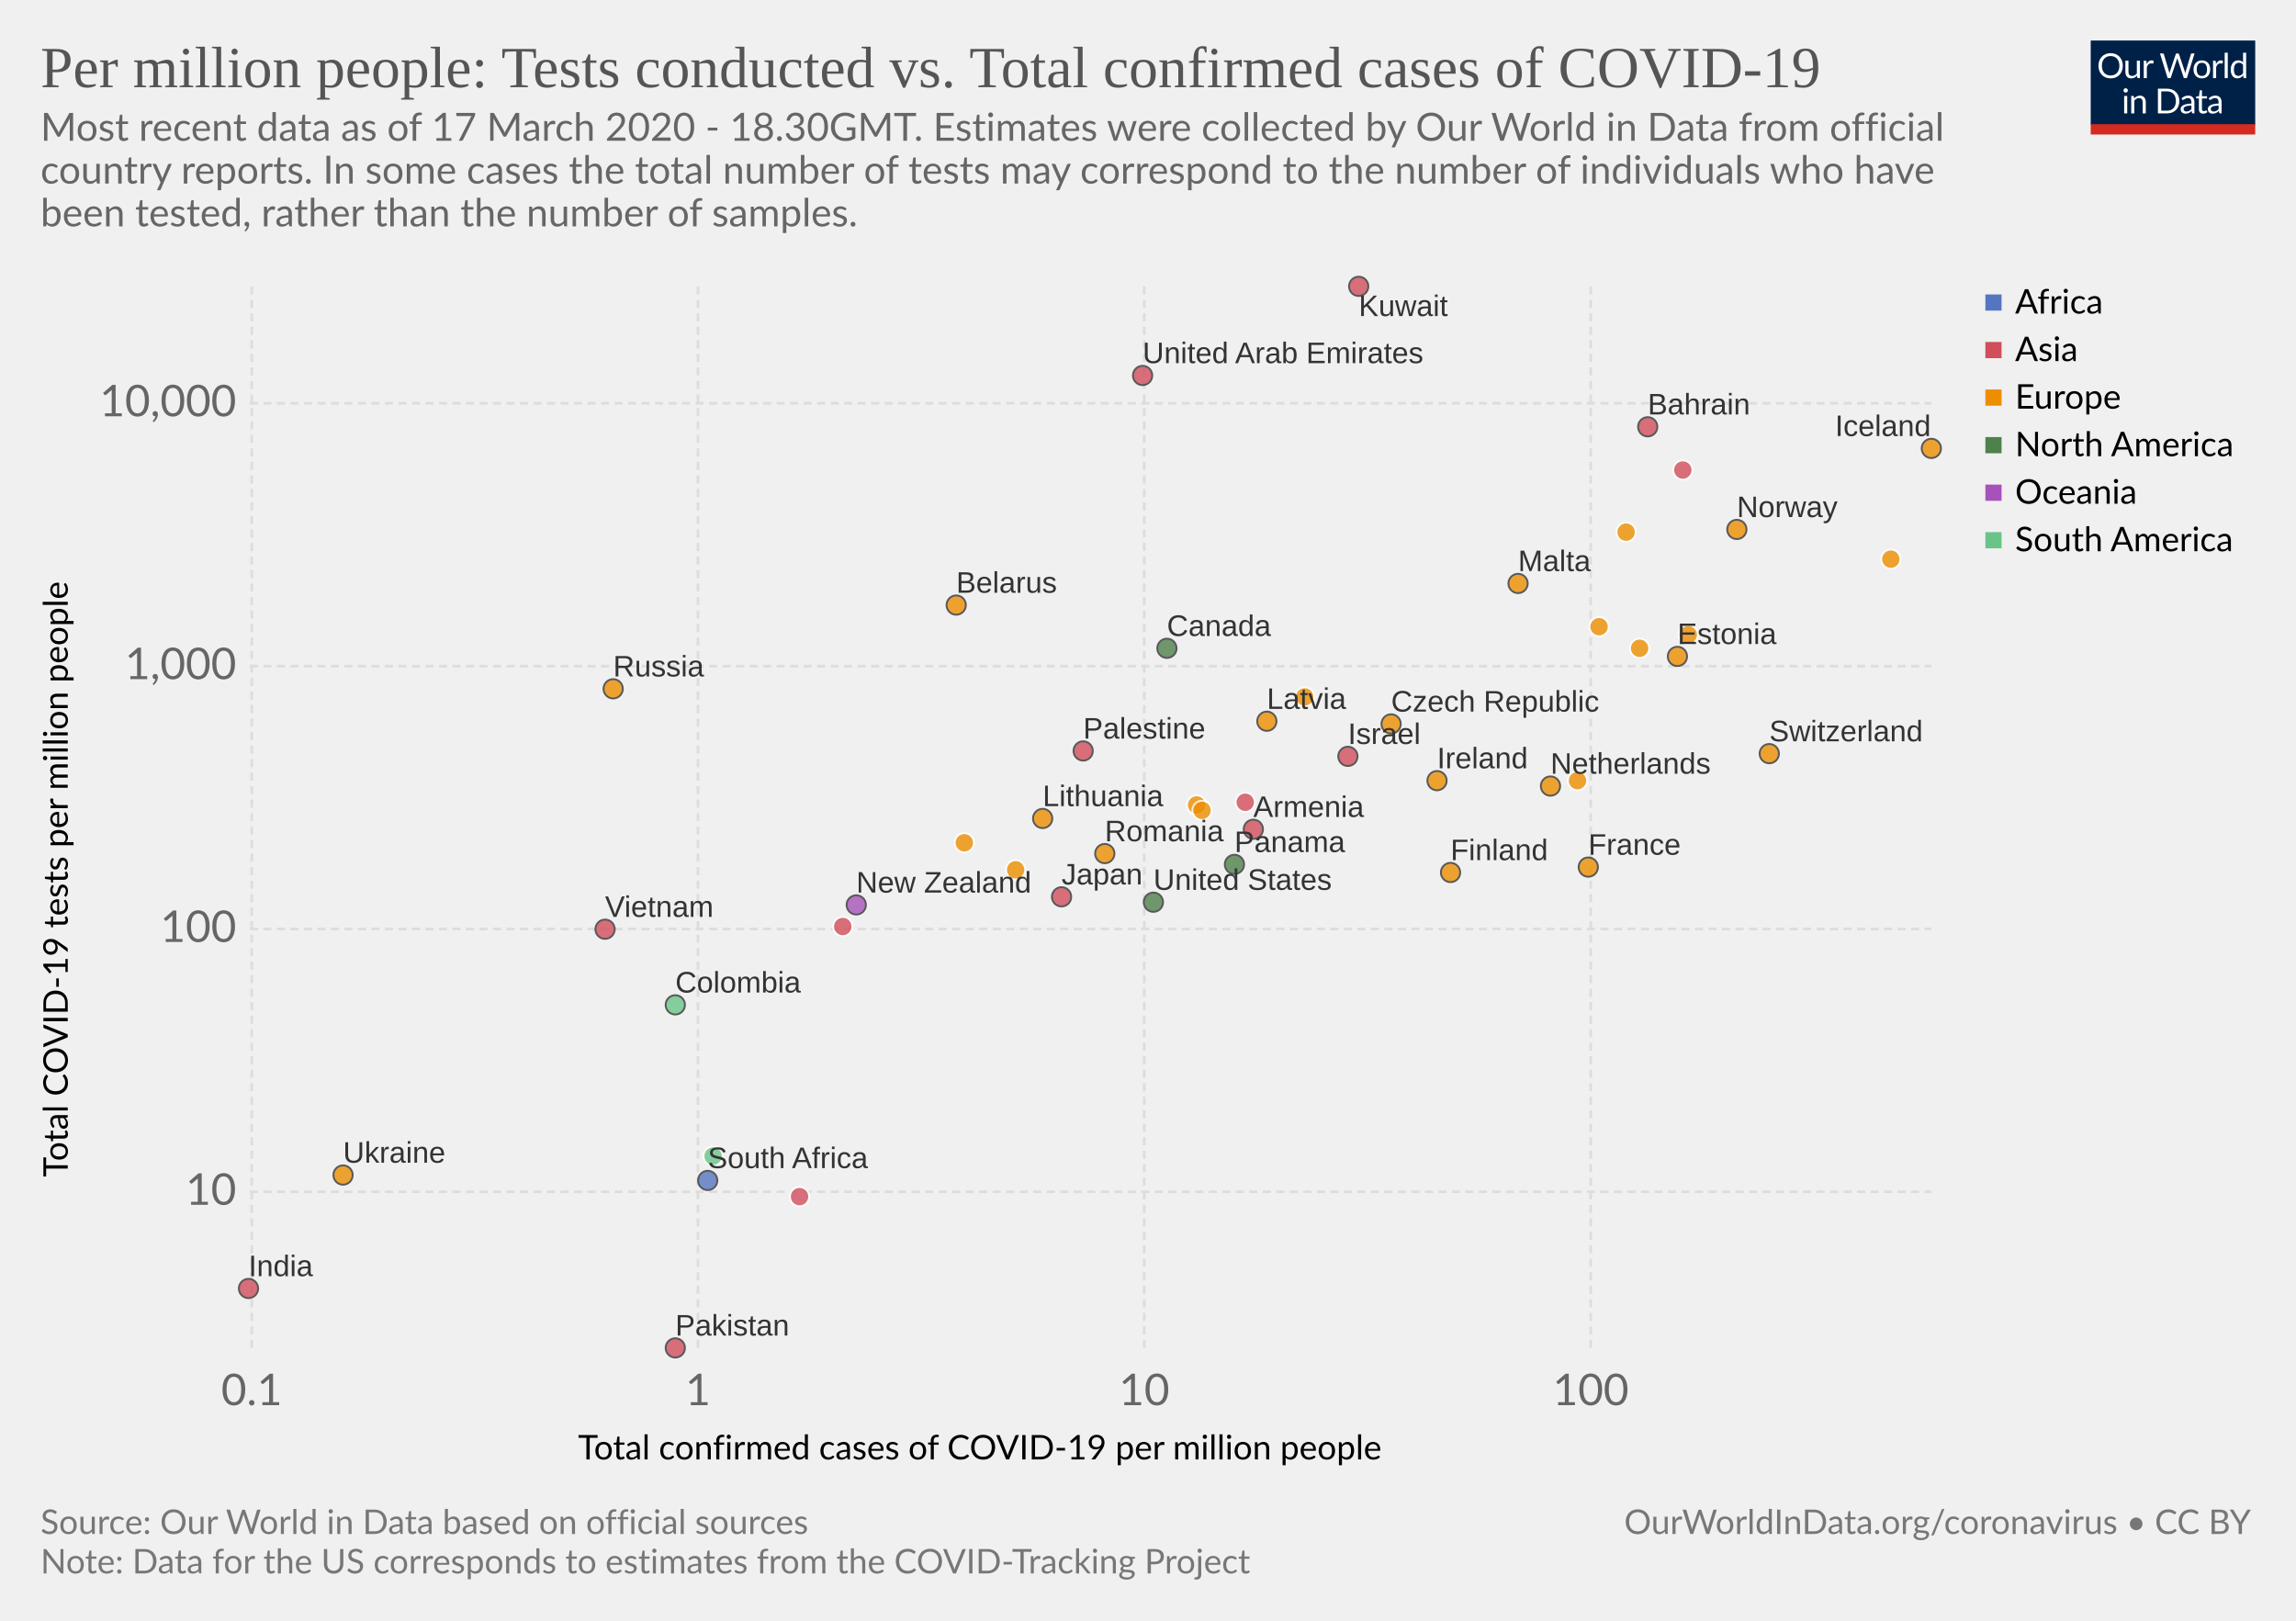
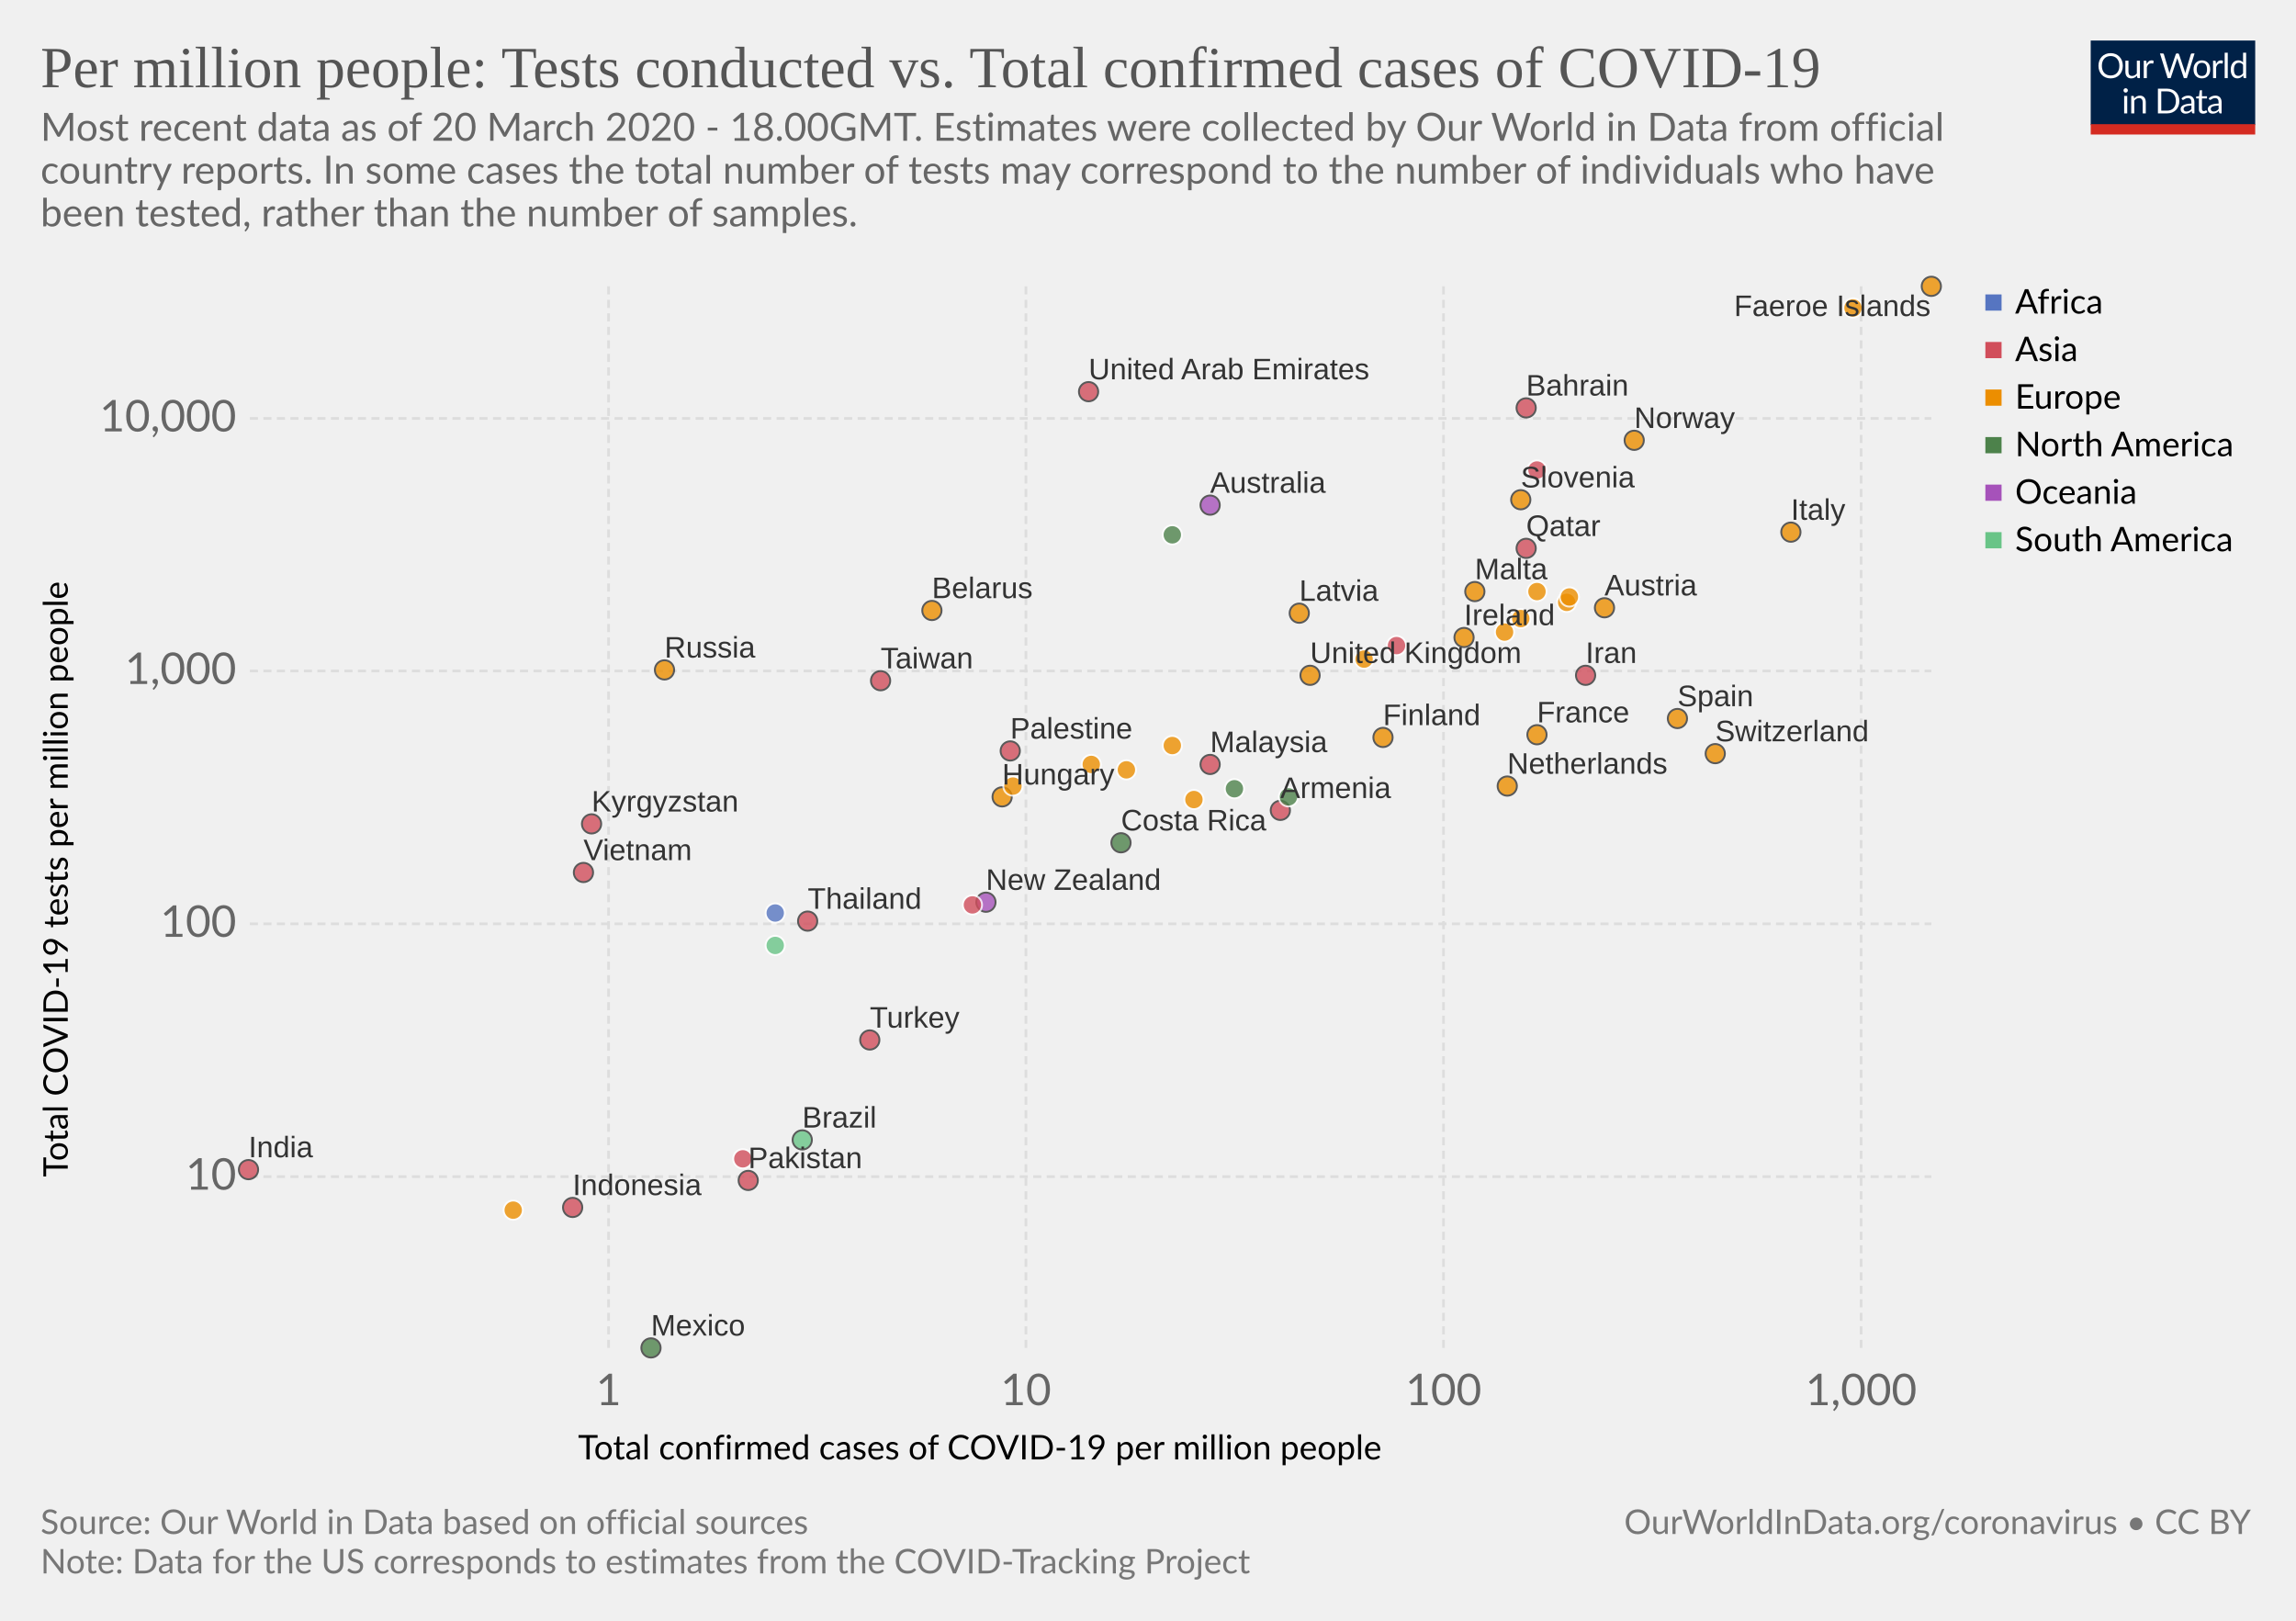
<svg xmlns="http://www.w3.org/2000/svg" version="1.1" style="font-family:Lato, 'Helvetica Neue', Helvetica, Arial, sans-serif;font-size:18px;background-color:white;text-rendering:optimizeLegibility;-webkit-font-smoothing:antialiased" width="850" height="600">
  <g class="HeaderView">
    <g transform="translate(774, 15) scale(0.29)">
      <svg width="210" height="120" viewBox="0 0 210 120" fill="none">
        <g clip-path="url(#clip0)">
          <path d="M0 0H210V107.89H0V0Z" fill="#002147" />
          <path d="M40.979 32.248C40.979 34.609 40.605 36.78 39.857 38.76C39.109 40.725 38.053 42.419 36.689 43.842C35.325 45.265 33.682 46.372 31.761 47.164C29.854 47.941 27.742 48.33 25.425 48.33C23.107 48.33 20.995 47.941 19.089 47.164C17.182 46.372 15.547 45.265 14.183 43.842C12.819 42.419 11.763 40.725 11.015 38.76C10.267 36.78 9.893 34.609 9.893 32.248C9.893 29.887 10.267 27.723 11.015 25.758C11.763 23.778 12.819 22.077 14.183 20.654C15.547 19.217 17.182 18.102 19.089 17.31C20.995 16.518 23.107 16.122 25.425 16.122C27.742 16.122 29.854 16.518 31.761 17.31C33.682 18.102 35.325 19.217 36.689 20.654C38.053 22.077 39.109 23.778 39.857 25.758C40.605 27.723 40.979 29.887 40.979 32.248ZM36.601 32.248C36.601 30.312 36.337 28.574 35.809 27.034C35.281 25.494 34.533 24.196 33.565 23.14C32.597 22.069 31.423 21.248 30.045 20.676C28.666 20.104 27.126 19.818 25.425 19.818C23.738 19.818 22.205 20.104 20.827 20.676C19.448 21.248 18.267 22.069 17.285 23.14C16.317 24.196 15.569 25.494 15.041 27.034C14.513 28.574 14.249 30.312 14.249 32.248C14.249 34.184 14.513 35.922 15.041 37.462C15.569 38.987 16.317 40.285 17.285 41.356C18.267 42.412 19.448 43.226 20.827 43.798C22.205 44.355 23.738 44.634 25.425 44.634C27.126 44.634 28.666 44.355 30.045 43.798C31.423 43.226 32.597 42.412 33.565 41.356C34.533 40.285 35.281 38.987 35.809 37.462C36.337 35.922 36.601 34.184 36.601 32.248ZM62.823 25.714V48H60.491C59.934 48 59.582 47.729 59.435 47.186L59.127 44.788C58.159 45.859 57.074 46.724 55.871 47.384C54.669 48.029 53.29 48.352 51.735 48.352C50.518 48.352 49.44 48.154 48.501 47.758C47.577 47.347 46.8 46.775 46.169 46.042C45.539 45.309 45.062 44.421 44.739 43.38C44.431 42.339 44.277 41.187 44.277 39.926V25.714H48.193V39.926C48.193 41.613 48.575 42.918 49.337 43.842C50.115 44.766 51.295 45.228 52.879 45.228C54.038 45.228 55.116 44.957 56.113 44.414C57.125 43.857 58.057 43.094 58.907 42.126V25.714H62.823ZM71.43 30.18C72.135 28.655 73 27.467 74.027 26.616C75.053 25.751 76.307 25.318 77.789 25.318C78.258 25.318 78.705 25.369 79.131 25.472C79.571 25.575 79.959 25.736 80.297 25.956L80.011 28.882C79.923 29.249 79.703 29.432 79.351 29.432C79.145 29.432 78.845 29.388 78.449 29.3C78.053 29.212 77.605 29.168 77.107 29.168C76.403 29.168 75.772 29.271 75.215 29.476C74.672 29.681 74.181 29.989 73.741 30.4C73.315 30.796 72.927 31.295 72.575 31.896C72.237 32.483 71.929 33.157 71.651 33.92V48H67.713V25.714H69.957C70.382 25.714 70.675 25.795 70.837 25.956C70.998 26.117 71.108 26.396 71.167 26.792L71.43 30.18ZM132.589 16.474L122.755 48H118.927L110.941 23.954C110.867 23.719 110.794 23.47 110.721 23.206C110.662 22.942 110.596 22.663 110.523 22.37C110.449 22.663 110.376 22.942 110.303 23.206C110.23 23.47 110.156 23.719 110.083 23.954L102.053 48H98.225L88.391 16.474H91.933C92.314 16.474 92.629 16.569 92.879 16.76C93.143 16.951 93.311 17.193 93.385 17.486L99.897 39.398C99.999 39.794 100.095 40.219 100.183 40.674C100.285 41.129 100.381 41.613 100.469 42.126C100.571 41.613 100.674 41.129 100.777 40.674C100.894 40.205 101.019 39.779 101.151 39.398L108.565 17.486C108.653 17.237 108.821 17.009 109.071 16.804C109.335 16.584 109.65 16.474 110.017 16.474H111.249C111.63 16.474 111.938 16.569 112.173 16.76C112.407 16.951 112.583 17.193 112.701 17.486L120.093 39.398C120.225 39.779 120.342 40.19 120.445 40.63C120.562 41.07 120.672 41.532 120.775 42.016C120.848 41.532 120.929 41.07 121.017 40.63C121.105 40.19 121.2 39.779 121.303 39.398L127.837 17.486C127.91 17.222 128.072 16.987 128.321 16.782C128.585 16.577 128.9 16.474 129.267 16.474H132.589ZM141.94 25.362C143.568 25.362 145.034 25.633 146.34 26.176C147.645 26.719 148.76 27.489 149.684 28.486C150.608 29.483 151.312 30.693 151.796 32.116C152.294 33.524 152.544 35.101 152.544 36.846C152.544 38.606 152.294 40.19 151.796 41.598C151.312 43.006 150.608 44.209 149.684 45.206C148.76 46.203 147.645 46.973 146.34 47.516C145.034 48.044 143.568 48.308 141.94 48.308C140.297 48.308 138.816 48.044 137.496 47.516C136.19 46.973 135.076 46.203 134.152 45.206C133.228 44.209 132.516 43.006 132.018 41.598C131.534 40.19 131.292 38.606 131.292 36.846C131.292 35.101 131.534 33.524 132.018 32.116C132.516 30.693 133.228 29.483 134.152 28.486C135.076 27.489 136.19 26.719 137.496 26.176C138.816 25.633 140.297 25.362 141.94 25.362ZM141.94 45.25C144.14 45.25 145.782 44.517 146.868 43.05C147.953 41.569 148.496 39.508 148.496 36.868C148.496 34.213 147.953 32.145 146.868 30.664C145.782 29.183 144.14 28.442 141.94 28.442C140.825 28.442 139.85 28.633 139.014 29.014C138.192 29.395 137.503 29.945 136.946 30.664C136.403 31.383 135.992 32.27 135.714 33.326C135.45 34.367 135.318 35.548 135.318 36.868C135.318 39.508 135.86 41.569 136.946 43.05C138.046 44.517 139.71 45.25 141.94 45.25ZM159.908 30.18C160.612 28.655 161.478 27.467 162.504 26.616C163.531 25.751 164.785 25.318 166.266 25.318C166.736 25.318 167.183 25.369 167.608 25.472C168.048 25.575 168.437 25.736 168.774 25.956L168.488 28.882C168.4 29.249 168.18 29.432 167.828 29.432C167.623 29.432 167.322 29.388 166.926 29.3C166.53 29.212 166.083 29.168 165.584 29.168C164.88 29.168 164.25 29.271 163.692 29.476C163.15 29.681 162.658 29.989 162.218 30.4C161.793 30.796 161.404 31.295 161.052 31.896C160.715 32.483 160.407 33.157 160.128 33.92V48H156.19V25.714H158.434C158.86 25.714 159.153 25.795 159.314 25.956C159.476 26.117 159.586 26.396 159.644 26.792L159.908 30.18ZM174.946 15.594V48H171.03V15.594H174.946ZM194.496 31.016C193.763 30.033 192.971 29.351 192.12 28.97C191.269 28.574 190.316 28.376 189.26 28.376C187.192 28.376 185.601 29.117 184.486 30.598C183.371 32.079 182.814 34.191 182.814 36.934C182.814 38.386 182.939 39.633 183.188 40.674C183.437 41.701 183.804 42.551 184.288 43.226C184.772 43.886 185.366 44.37 186.07 44.678C186.774 44.986 187.573 45.14 188.468 45.14C189.759 45.14 190.881 44.847 191.834 44.26C192.802 43.673 193.689 42.845 194.496 41.774V31.016ZM198.412 15.594V48H196.08C195.523 48 195.171 47.729 195.024 47.186L194.672 44.48C193.719 45.624 192.633 46.548 191.416 47.252C190.199 47.956 188.791 48.308 187.192 48.308C185.916 48.308 184.757 48.066 183.716 47.582C182.675 47.083 181.787 46.357 181.054 45.404C180.321 44.451 179.756 43.263 179.36 41.84C178.964 40.417 178.766 38.782 178.766 36.934C178.766 35.291 178.986 33.766 179.426 32.358C179.866 30.935 180.497 29.703 181.318 28.662C182.139 27.621 183.144 26.807 184.332 26.22C185.535 25.619 186.884 25.318 188.38 25.318C189.744 25.318 190.91 25.553 191.878 26.022C192.861 26.477 193.733 27.115 194.496 27.936V15.594H198.412ZM46.614 70.714V93H42.698V70.714H46.614ZM47.45 63.718C47.45 64.099 47.369 64.459 47.208 64.796C47.061 65.119 46.856 65.412 46.592 65.676C46.343 65.925 46.042 66.123 45.69 66.27C45.352 66.417 44.993 66.49 44.612 66.49C44.23 66.49 43.871 66.417 43.534 66.27C43.211 66.123 42.925 65.925 42.676 65.676C42.426 65.412 42.228 65.119 42.082 64.796C41.935 64.459 41.862 64.099 41.862 63.718C41.862 63.337 41.935 62.977 42.082 62.64C42.228 62.288 42.426 61.987 42.676 61.738C42.925 61.474 43.211 61.269 43.534 61.122C43.871 60.975 44.23 60.902 44.612 60.902C44.993 60.902 45.352 60.975 45.69 61.122C46.042 61.269 46.343 61.474 46.592 61.738C46.856 61.987 47.061 62.288 47.208 62.64C47.369 62.977 47.45 63.337 47.45 63.718ZM55.424 73.948C55.908 73.405 56.422 72.914 56.964 72.474C57.507 72.034 58.079 71.66 58.68 71.352C59.296 71.029 59.941 70.787 60.616 70.626C61.306 70.45 62.046 70.362 62.838 70.362C64.055 70.362 65.126 70.567 66.05 70.978C66.989 71.374 67.766 71.946 68.382 72.694C69.013 73.427 69.49 74.315 69.812 75.356C70.135 76.397 70.296 77.549 70.296 78.81V93H66.358V78.81C66.358 77.123 65.969 75.818 65.192 74.894C64.43 73.955 63.264 73.486 61.694 73.486C60.535 73.486 59.45 73.765 58.438 74.322C57.441 74.879 56.517 75.635 55.666 76.588V93H51.728V70.714H54.082C54.639 70.714 54.984 70.985 55.116 71.528L55.424 73.948ZM113.129 77.248C113.129 79.609 112.755 81.758 112.007 83.694C111.259 85.63 110.203 87.287 108.839 88.666C107.475 90.045 105.832 91.115 103.911 91.878C102.004 92.626 99.892 93 97.575 93H85.805V61.474H97.575C99.892 61.474 102.004 61.855 103.911 62.618C105.832 63.366 107.475 64.437 108.839 65.83C110.203 67.209 111.259 68.866 112.007 70.802C112.755 72.738 113.129 74.887 113.129 77.248ZM108.751 77.248C108.751 75.312 108.487 73.581 107.959 72.056C107.431 70.531 106.683 69.24 105.715 68.184C104.747 67.128 103.574 66.321 102.195 65.764C100.816 65.207 99.276 64.928 97.575 64.928H90.073V89.546H97.575C99.276 89.546 100.816 89.267 102.195 88.71C103.574 88.153 104.747 87.353 105.715 86.312C106.683 85.256 107.431 83.965 107.959 82.44C108.487 80.915 108.751 79.184 108.751 77.248ZM128.553 82.968C126.749 83.027 125.209 83.173 123.933 83.408C122.672 83.628 121.638 83.921 120.831 84.288C120.039 84.655 119.46 85.087 119.093 85.586C118.741 86.085 118.565 86.642 118.565 87.258C118.565 87.845 118.661 88.351 118.851 88.776C119.042 89.201 119.299 89.553 119.621 89.832C119.959 90.096 120.347 90.294 120.787 90.426C121.242 90.543 121.726 90.602 122.239 90.602C122.929 90.602 123.559 90.536 124.131 90.404C124.703 90.257 125.239 90.052 125.737 89.788C126.251 89.524 126.735 89.209 127.189 88.842C127.659 88.475 128.113 88.057 128.553 87.588V82.968ZM115.903 73.86C117.135 72.672 118.463 71.785 119.885 71.198C121.308 70.611 122.885 70.318 124.615 70.318C125.862 70.318 126.969 70.523 127.937 70.934C128.905 71.345 129.719 71.917 130.379 72.65C131.039 73.383 131.538 74.271 131.875 75.312C132.213 76.353 132.381 77.497 132.381 78.744V93H130.643C130.262 93 129.969 92.941 129.763 92.824C129.558 92.692 129.397 92.443 129.279 92.076L128.839 89.964C128.253 90.507 127.681 90.991 127.123 91.416C126.566 91.827 125.979 92.179 125.363 92.472C124.747 92.751 124.087 92.963 123.383 93.11C122.694 93.271 121.924 93.352 121.073 93.352C120.208 93.352 119.394 93.235 118.631 93C117.869 92.751 117.201 92.384 116.629 91.9C116.072 91.416 115.625 90.807 115.287 90.074C114.965 89.326 114.803 88.446 114.803 87.434C114.803 86.554 115.045 85.711 115.529 84.904C116.013 84.083 116.798 83.357 117.883 82.726C118.969 82.095 120.384 81.582 122.129 81.186C123.875 80.775 126.016 80.541 128.553 80.482V78.744C128.553 77.013 128.179 75.708 127.431 74.828C126.683 73.933 125.591 73.486 124.153 73.486C123.185 73.486 122.371 73.611 121.711 73.86C121.066 74.095 120.501 74.366 120.017 74.674C119.548 74.967 119.137 75.239 118.785 75.488C118.448 75.723 118.111 75.84 117.773 75.84C117.509 75.84 117.282 75.774 117.091 75.642C116.901 75.495 116.739 75.319 116.607 75.114L115.903 73.86ZM143.568 93.352C141.808 93.352 140.451 92.861 139.498 91.878C138.559 90.895 138.09 89.48 138.09 87.632V73.992H135.406C135.171 73.992 134.973 73.926 134.812 73.794C134.65 73.647 134.57 73.427 134.57 73.134V71.572L138.222 71.11L139.124 64.224C139.168 64.004 139.263 63.828 139.41 63.696C139.571 63.549 139.776 63.476 140.026 63.476H142.006V71.154H148.452V73.992H142.006V87.368C142.006 88.307 142.233 89.003 142.688 89.458C143.142 89.913 143.729 90.14 144.448 90.14C144.858 90.14 145.21 90.089 145.504 89.986C145.812 89.869 146.076 89.744 146.296 89.612C146.516 89.48 146.699 89.363 146.846 89.26C147.007 89.143 147.146 89.084 147.264 89.084C147.469 89.084 147.652 89.209 147.814 89.458L148.958 91.328C148.283 91.959 147.469 92.457 146.516 92.824C145.562 93.176 144.58 93.352 143.568 93.352ZM163.253 82.968C161.449 83.027 159.909 83.173 158.633 83.408C157.372 83.628 156.338 83.921 155.531 84.288C154.739 84.655 154.16 85.087 153.793 85.586C153.441 86.085 153.265 86.642 153.265 87.258C153.265 87.845 153.36 88.351 153.551 88.776C153.742 89.201 153.998 89.553 154.321 89.832C154.658 90.096 155.047 90.294 155.487 90.426C155.942 90.543 156.426 90.602 156.939 90.602C157.628 90.602 158.259 90.536 158.831 90.404C159.403 90.257 159.938 90.052 160.437 89.788C160.95 89.524 161.434 89.209 161.889 88.842C162.358 88.475 162.813 88.057 163.253 87.588V82.968ZM150.603 73.86C151.835 72.672 153.162 71.785 154.585 71.198C156.008 70.611 157.584 70.318 159.315 70.318C160.562 70.318 161.669 70.523 162.637 70.934C163.605 71.345 164.419 71.917 165.079 72.65C165.739 73.383 166.238 74.271 166.575 75.312C166.912 76.353 167.081 77.497 167.081 78.744V93H165.343C164.962 93 164.668 92.941 164.463 92.824C164.258 92.692 164.096 92.443 163.979 92.076L163.539 89.964C162.952 90.507 162.38 90.991 161.823 91.416C161.266 91.827 160.679 92.179 160.063 92.472C159.447 92.751 158.787 92.963 158.083 93.11C157.394 93.271 156.624 93.352 155.773 93.352C154.908 93.352 154.094 93.235 153.331 93C152.568 92.751 151.901 92.384 151.329 91.9C150.772 91.416 150.324 90.807 149.987 90.074C149.664 89.326 149.503 88.446 149.503 87.434C149.503 86.554 149.745 85.711 150.229 84.904C150.713 84.083 151.498 83.357 152.583 82.726C153.668 82.095 155.084 81.582 156.829 81.186C158.574 80.775 160.716 80.541 163.253 80.482V78.744C163.253 77.013 162.879 75.708 162.131 74.828C161.383 73.933 160.29 73.486 158.853 73.486C157.885 73.486 157.071 73.611 156.411 73.86C155.766 74.095 155.201 74.366 154.717 74.674C154.248 74.967 153.837 75.239 153.485 75.488C153.148 75.723 152.81 75.84 152.473 75.84C152.209 75.84 151.982 75.774 151.791 75.642C151.6 75.495 151.439 75.319 151.307 75.114L150.603 73.86Z" fill="white" />
          <rect y="106.789" width="210" height="13.211" fill="#D42B21" />
        </g>
        <defs>
          <clipPath id="clip0">
            <rect width="210" height="120" fill="white" />
          </clipPath>
        </defs>
      </svg>
    </g>
    <a href="https://ourworldindata.org/grapher/tests-vs-confirmed-cases-covid-19-per-million" style="font-family:&quot;Playfair Display&quot;, Georgia, &quot;Times New Roman&quot;, serif" target="_blank">
      <text font-size="21.60" x="15.0" y="32.3" fill="#555">
        <tspan x="15" y="32.28">Per million people: Tests conducted  vs. Total confirmed cases of COVID-19</tspan>
      </text>
    </a>
    <text font-size="14.40" x="15.0" y="52.1" fill="#666">
-       <tspan x="15" y="52.12">Most recent data as of 17 March 2020 - 18.30GMT. Estimates were collected by Our World in Data from official</tspan>
+       <tspan x="15" y="52.12">Most recent data as of 20 March 2020 - 18.00GMT. Estimates were collected by Our World in Data from official</tspan>
      <tspan x="15" y="67.96">country reports. In some cases the total number of tests may correspond to the number of individuals who have</tspan>
      <tspan x="15" y="83.8">been tested, rather than the number of samples.</tspan>
    </text>
  </g>
  <g>
    <g class="AxisBoxView">
      <g class="HorizontalAxis">
        <text font-size="12.60" x="214.0" y="540.3">
          <tspan x="213.989" y="540.28">Total confirmed cases of COVID-19 per million people</tspan>
        </text>
-         <text x="93.2" y="520.2" fill="#666" text-anchor="middle" font-size="16.2">0.1</text>
-         <text x="258.4" y="520.2" fill="#666" text-anchor="middle" font-size="16.2">1</text>
-         <text x="423.6" y="520.2" fill="#666" text-anchor="middle" font-size="16.2">10</text>
-         <text x="588.9" y="520.2" fill="#666" text-anchor="middle" font-size="16.2">100</text>
+         <text x="225.3" y="520.2" fill="#666" text-anchor="middle" font-size="16.2">1</text>
+         <text x="379.8" y="520.2" fill="#666" text-anchor="middle" font-size="16.2">10</text>
+         <text x="534.4" y="520.2" fill="#666" text-anchor="middle" font-size="16.2">100</text>
+         <text x="689" y="520.2" fill="#666" text-anchor="middle" font-size="16.2">1,000</text>
      </g>
      <g class="VerticalAxis">
        <text font-size="12.60" x="-435.7" y="25.1" transform="rotate(-90)">
          <tspan x="-435.721" y="25.08">Total COVID-19 tests per million people</tspan>
        </text>
-         <text x="87.50" y="441.2" fill="#666" dominant-baseline="middle" text-anchor="end" font-size="16.2">10</text>
-         <text x="87.50" y="343.9" fill="#666" dominant-baseline="middle" text-anchor="end" font-size="16.2">100</text>
-         <text x="87.50" y="246.6" fill="#666" dominant-baseline="middle" text-anchor="end" font-size="16.2">1,000</text>
-         <text x="87.50" y="149.3" fill="#666" dominant-baseline="middle" text-anchor="end" font-size="16.2">10,000</text>
+         <text x="87.50" y="435.6" fill="#666" dominant-baseline="middle" text-anchor="end" font-size="16.2">10</text>
+         <text x="87.50" y="342" fill="#666" dominant-baseline="middle" text-anchor="end" font-size="16.2">100</text>
+         <text x="87.50" y="248.4" fill="#666" dominant-baseline="middle" text-anchor="end" font-size="16.2">1,000</text>
+         <text x="87.50" y="154.9" fill="#666" dominant-baseline="middle" text-anchor="end" font-size="16.2">10,000</text>
      </g>
      <g class="AxisGridLines">
-         <line x1="92.50" y1="441.2" x2="715.00" y2="441.2" stroke="#ddd" stroke-dasharray="3,2" />
-         <line x1="92.50" y1="343.9" x2="715.00" y2="343.9" stroke="#ddd" stroke-dasharray="3,2" />
-         <line x1="92.50" y1="246.6" x2="715.00" y2="246.6" stroke="#ddd" stroke-dasharray="3,2" />
-         <line x1="92.50" y1="149.3" x2="715.00" y2="149.3" stroke="#ddd" stroke-dasharray="3,2" />
+         <line x1="92.50" y1="435.6" x2="715.00" y2="435.6" stroke="#ddd" stroke-dasharray="3,2" />
+         <line x1="92.50" y1="342" x2="715.00" y2="342" stroke="#ddd" stroke-dasharray="3,2" />
+         <line x1="92.50" y1="248.4" x2="715.00" y2="248.4" stroke="#ddd" stroke-dasharray="3,2" />
+         <line x1="92.50" y1="154.9" x2="715.00" y2="154.9" stroke="#ddd" stroke-dasharray="3,2" />
      </g>
      <g class="AxisGridLines">
-         <line x1="93.2" y1="499.00" x2="93.2" y2="106.00" stroke="#ddd" stroke-dasharray="3,2" />
-         <line x1="258.4" y1="499.00" x2="258.4" y2="106.00" stroke="#ddd" stroke-dasharray="3,2" />
-         <line x1="423.6" y1="499.00" x2="423.6" y2="106.00" stroke="#ddd" stroke-dasharray="3,2" />
-         <line x1="588.9" y1="499.00" x2="588.9" y2="106.00" stroke="#ddd" stroke-dasharray="3,2" />
-       </g>
-     </g>
-     <g class="PointsWithLabels clickable" clip-path="url(#scatterBounds-2008)" font-family="Arial, sans-serif">
+         <line x1="225.3" y1="499.00" x2="225.3" y2="106.00" stroke="#ddd" stroke-dasharray="3,2" />
+         <line x1="379.8" y1="499.00" x2="379.8" y2="106.00" stroke="#ddd" stroke-dasharray="3,2" />
+         <line x1="534.4" y1="499.00" x2="534.4" y2="106.00" stroke="#ddd" stroke-dasharray="3,2" />
+         <line x1="689" y1="499.00" x2="689" y2="106.00" stroke="#ddd" stroke-dasharray="3,2" />
+       </g>
+     </g>
+     <g class="PointsWithLabels clickable" clip-path="url(#scatterBounds-274)" font-family="Arial, sans-serif">
      <rect x="92.496" y="106" width="622.504" height="393" fill="rgba(255,255,255,0)" />
      <defs>
-         <clipPath id="scatterBounds-2008">
+         <clipPath id="scatterBounds-274">
          <rect x="82.496" y="96" width="642.504" height="413" />
        </clipPath>
      </defs>
      <g class="key-Netherlands_0">
-         <circle cx="574.00" cy="291.00" r="3.57" fill="#ec8e00" opacity="0.8" stroke="#333" stroke-width="0.7" />
+         <circle cx="558.00" cy="291.00" r="3.57" fill="#ec8e00" opacity="0.8" stroke="#333" stroke-width="0.7" />
      </g>
      <g class="key-Switzerland_0">
-         <circle cx="655.00" cy="279.00" r="3.57" fill="#ec8e00" opacity="0.8" stroke="#333" stroke-width="0.7" />
+         <circle cx="635.00" cy="279.00" r="3.57" fill="#ec8e00" opacity="0.8" stroke="#333" stroke-width="0.7" />
+       </g>
+       <g class="key-Mexico_0">
+         <circle cx="241.00" cy="499.00" r="3.57" fill="#4d824b" opacity="0.8" stroke="#333" stroke-width="0.7" />
+       </g>
+       <g class="key-Turkey_0">
+         <circle cx="322.00" cy="385.00" r="3.57" fill="#d14e5b" opacity="0.8" stroke="#333" stroke-width="0.7" />
+       </g>
+       <g class="key-Brazil_0">
+         <circle cx="297.00" cy="422.00" r="3.57" fill="#69c487" opacity="0.8" stroke="#333" stroke-width="0.7" />
+       </g>
+       <g class="key-Kyrgyzstan_0">
+         <circle cx="219.00" cy="305.00" r="3.57" fill="#d14e5b" opacity="0.8" stroke="#333" stroke-width="0.7" />
+       </g>
+       <g class="key-Malta_0">
+         <circle cx="546.00" cy="219.00" r="3.57" fill="#ec8e00" opacity="0.8" stroke="#333" stroke-width="0.7" />
+       </g>
+       <g class="key-Iran_0">
+         <circle cx="587.00" cy="250.00" r="3.57" fill="#d14e5b" opacity="0.8" stroke="#333" stroke-width="0.7" />
+       </g>
+       <g class="key-France_0">
+         <circle cx="569.00" cy="272.00" r="3.57" fill="#ec8e00" opacity="0.8" stroke="#333" stroke-width="0.7" />
+       </g>
+       <g class="key-Germany_0">
+         <circle cx="569.00" cy="219.00" r="3.57" fill="#ec8e00" opacity="0.8" stroke="#fff" stroke-width="0.7" />
+       </g>
+       <g class="key-Belarus_0">
+         <circle cx="345.00" cy="226.00" r="3.57" fill="#ec8e00" opacity="0.8" stroke="#333" stroke-width="0.7" />
+       </g>
+       <g class="key-Palestine_0">
+         <circle cx="374.00" cy="278.00" r="3.57" fill="#d14e5b" opacity="0.8" stroke="#333" stroke-width="0.7" />
+       </g>
+       <g class="key-United-Arab-Emirates_0">
+         <circle cx="403.00" cy="145.00" r="3.57" fill="#d14e5b" opacity="0.8" stroke="#333" stroke-width="0.7" />
+       </g>
+       <g class="key-Ireland_0">
+         <circle cx="542.00" cy="236.00" r="3.57" fill="#ec8e00" opacity="0.8" stroke="#333" stroke-width="0.7" />
+       </g>
+       <g class="key-New-Zealand_0">
+         <circle cx="365.00" cy="334.00" r="3.57" fill="#a652ba" opacity="0.8" stroke="#333" stroke-width="0.7" />
+       </g>
+       <g class="key-Qatar_0">
+         <circle cx="565.00" cy="203.00" r="3.57" fill="#d14e5b" opacity="0.8" stroke="#333" stroke-width="0.7" />
+       </g>
+       <g class="key-Sweden_0">
+         <circle cx="557.00" cy="234.00" r="3.57" fill="#ec8e00" opacity="0.8" stroke="#fff" stroke-width="0.7" />
+       </g>
+       <g class="key-Thailand_0">
+         <circle cx="299.00" cy="341.00" r="3.57" fill="#d14e5b" opacity="0.8" stroke="#333" stroke-width="0.7" />
+       </g>
+       <g class="key-Armenia_0">
+         <circle cx="474.00" cy="300.00" r="3.57" fill="#d14e5b" opacity="0.8" stroke="#333" stroke-width="0.7" />
+       </g>
+       <g class="key-Belgium_0">
+         <circle cx="563.00" cy="229.00" r="3.57" fill="#ec8e00" opacity="0.8" stroke="#fff" stroke-width="0.7" />
      </g>
      <g class="key-Israel_0">
-         <circle cx="499.00" cy="280.00" r="3.57" fill="#d14e5b" opacity="0.8" stroke="#333" stroke-width="0.7" />
-       </g>
-       <g class="key-France_0">
-         <circle cx="588.00" cy="321.00" r="3.57" fill="#ec8e00" opacity="0.8" stroke="#333" stroke-width="0.7" />
-       </g>
-       <g class="key-Ireland_0">
-         <circle cx="532.00" cy="289.00" r="3.57" fill="#ec8e00" opacity="0.8" stroke="#333" stroke-width="0.7" />
+         <circle cx="517.00" cy="239.00" r="3.57" fill="#d14e5b" opacity="0.8" stroke="#fff" stroke-width="0.7" />
+       </g>
+       <g class="key-Panama_0">
+         <circle cx="457.00" cy="292.00" r="3.57" fill="#4d824b" opacity="0.8" stroke="#fff" stroke-width="0.7" />
+       </g>
+       <g class="key-Spain_0">
+         <circle cx="621.00" cy="266.00" r="3.57" fill="#ec8e00" opacity="0.8" stroke="#333" stroke-width="0.7" />
+       </g>
+       <g class="key-Costa-Rica_0">
+         <circle cx="415.00" cy="312.00" r="3.57" fill="#4d824b" opacity="0.8" stroke="#333" stroke-width="0.7" />
+       </g>
+       <g class="key-Croatia_0">
+         <circle cx="442.00" cy="296.00" r="3.57" fill="#ec8e00" opacity="0.8" stroke="#fff" stroke-width="0.7" />
      </g>
      <g class="key-Finland_0">
-         <circle cx="537.00" cy="323.00" r="3.57" fill="#ec8e00" opacity="0.8" stroke="#333" stroke-width="0.7" />
+         <circle cx="512.00" cy="273.00" r="3.57" fill="#ec8e00" opacity="0.8" stroke="#333" stroke-width="0.7" />
+       </g>
+       <g class="key-Japan_0">
+         <circle cx="360.00" cy="335.00" r="3.57" fill="#d14e5b" opacity="0.8" stroke="#fff" stroke-width="0.7" />
+       </g>
+       <g class="key-Pakistan_0">
+         <circle cx="277.00" cy="437.00" r="3.57" fill="#d14e5b" opacity="0.8" stroke="#333" stroke-width="0.7" />
+       </g>
+       <g class="key-Russia_0">
+         <circle cx="246.00" cy="248.00" r="3.57" fill="#ec8e00" opacity="0.8" stroke="#333" stroke-width="0.7" />
+       </g>
+       <g class="key-Slovenia_0">
+         <circle cx="563.00" cy="185.00" r="3.57" fill="#ec8e00" opacity="0.8" stroke="#333" stroke-width="0.7" />
+       </g>
+       <g class="key-United-Kingdom_0">
+         <circle cx="485.00" cy="250.00" r="3.57" fill="#ec8e00" opacity="0.8" stroke="#333" stroke-width="0.7" />
+       </g>
+       <g class="key-United-States_0">
+         <circle cx="477.00" cy="295.00" r="3.57" fill="#4d824b" opacity="0.8" stroke="#fff" stroke-width="0.7" />
+       </g>
+       <g class="key-Australia_0">
+         <circle cx="448.00" cy="187.00" r="3.57" fill="#a652ba" opacity="0.8" stroke="#333" stroke-width="0.7" />
+       </g>
+       <g class="key-Austria_0">
+         <circle cx="594.00" cy="225.00" r="3.57" fill="#ec8e00" opacity="0.8" stroke="#333" stroke-width="0.7" />
+       </g>
+       <g class="key-Bahrain_0">
+         <circle cx="565.00" cy="151.00" r="3.57" fill="#d14e5b" opacity="0.8" stroke="#333" stroke-width="0.7" />
+       </g>
+       <g class="key-Canada_0">
+         <circle cx="434.00" cy="198.00" r="3.57" fill="#4d824b" opacity="0.8" stroke="#fff" stroke-width="0.7" />
+       </g>
+       <g class="key-Colombia_0">
+         <circle cx="287.00" cy="350.00" r="3.57" fill="#69c487" opacity="0.8" stroke="#fff" stroke-width="0.7" />
+       </g>
+       <g class="key-Czech-Republic_0">
+         <circle cx="505.00" cy="244.00" r="3.57" fill="#ec8e00" opacity="0.8" stroke="#fff" stroke-width="0.7" />
+       </g>
+       <g class="key-Denmark_0">
+         <circle cx="580.00" cy="223.00" r="3.57" fill="#ec8e00" opacity="0.8" stroke="#fff" stroke-width="0.7" />
+       </g>
+       <g class="key-Faeroe-Islands_0">
+         <circle cx="715.00" cy="106.00" r="3.57" fill="#ec8e00" opacity="0.8" stroke="#333" stroke-width="0.7" />
+       </g>
+       <g class="key-Estonia_0">
+         <circle cx="581.00" cy="221.00" r="3.57" fill="#ec8e00" opacity="0.8" stroke="#fff" stroke-width="0.7" />
+       </g>
+       <g class="key-Hungary_0">
+         <circle cx="371.00" cy="295.00" r="3.57" fill="#ec8e00" opacity="0.8" stroke="#333" stroke-width="0.7" />
+       </g>
+       <g class="key-Iceland_0">
+         <circle cx="686.00" cy="114.00" r="3.57" fill="#ec8e00" opacity="0.8" stroke="#fff" stroke-width="0.7" />
+       </g>
+       <g class="key-India_0">
+         <circle cx="92.00" cy="433.00" r="3.57" fill="#d14e5b" opacity="0.8" stroke="#333" stroke-width="0.7" />
+       </g>
+       <g class="key-Indonesia_0">
+         <circle cx="212.00" cy="447.00" r="3.57" fill="#d14e5b" opacity="0.8" stroke="#333" stroke-width="0.7" />
+       </g>
+       <g class="key-Italy_0">
+         <circle cx="663.00" cy="197.00" r="3.57" fill="#ec8e00" opacity="0.8" stroke="#333" stroke-width="0.7" />
+       </g>
+       <g class="key-Latvia_0">
+         <circle cx="481.00" cy="227.00" r="3.57" fill="#ec8e00" opacity="0.8" stroke="#333" stroke-width="0.7" />
+       </g>
+       <g class="key-Lithuania_0">
+         <circle cx="417.00" cy="285.00" r="3.57" fill="#ec8e00" opacity="0.8" stroke="#fff" stroke-width="0.7" />
+       </g>
+       <g class="key-Malaysia_0">
+         <circle cx="448.00" cy="283.00" r="3.57" fill="#d14e5b" opacity="0.8" stroke="#333" stroke-width="0.7" />
+       </g>
+       <g class="key-Norway_0">
+         <circle cx="605.00" cy="163.00" r="3.57" fill="#ec8e00" opacity="0.8" stroke="#333" stroke-width="0.7" />
+       </g>
+       <g class="key-Philippines_0">
+         <circle cx="275.00" cy="429.00" r="3.57" fill="#d14e5b" opacity="0.8" stroke="#fff" stroke-width="0.7" />
+       </g>
+       <g class="key-Poland_0">
+         <circle cx="375.00" cy="291.00" r="3.57" fill="#ec8e00" opacity="0.8" stroke="#fff" stroke-width="0.7" />
+       </g>
+       <g class="key-Romania_0">
+         <circle cx="404.00" cy="283.00" r="3.57" fill="#ec8e00" opacity="0.8" stroke="#fff" stroke-width="0.7" />
+       </g>
+       <g class="key-Slovakia_0">
+         <circle cx="434.00" cy="276.00" r="3.57" fill="#ec8e00" opacity="0.8" stroke="#fff" stroke-width="0.7" />
      </g>
      <g class="key-South-Africa_0">
-         <circle cx="262.00" cy="437.00" r="3.57" fill="#5675c1" opacity="0.8" stroke="#333" stroke-width="0.7" />
-       </g>
-       <g class="key-Belgium_0">
-         <circle cx="584.00" cy="289.00" r="3.57" fill="#ec8e00" opacity="0.8" stroke="#fff" stroke-width="0.7" />
-       </g>
-       <g class="key-India_0">
-         <circle cx="92.00" cy="477.00" r="3.57" fill="#d14e5b" opacity="0.8" stroke="#333" stroke-width="0.7" />
-       </g>
-       <g class="key-Malta_0">
-         <circle cx="562.00" cy="216.00" r="3.57" fill="#ec8e00" opacity="0.8" stroke="#333" stroke-width="0.7" />
-       </g>
-       <g class="key-Pakistan_0">
-         <circle cx="250.00" cy="499.00" r="3.57" fill="#d14e5b" opacity="0.8" stroke="#333" stroke-width="0.7" />
-       </g>
-       <g class="key-Panama_0">
-         <circle cx="457.00" cy="320.00" r="3.57" fill="#4d824b" opacity="0.8" stroke="#333" stroke-width="0.7" />
-       </g>
-       <g class="key-Estonia_0">
-         <circle cx="621.00" cy="243.00" r="3.57" fill="#ec8e00" opacity="0.8" stroke="#333" stroke-width="0.7" />
-       </g>
-       <g class="key-Armenia_0">
-         <circle cx="464.00" cy="307.00" r="3.57" fill="#d14e5b" opacity="0.8" stroke="#333" stroke-width="0.7" />
-       </g>
-       <g class="key-Belarus_0">
-         <circle cx="354.00" cy="224.00" r="3.57" fill="#ec8e00" opacity="0.8" stroke="#333" stroke-width="0.7" />
-       </g>
-       <g class="key-Brazil_0">
-         <circle cx="264.00" cy="428.00" r="3.57" fill="#69c487" opacity="0.8" stroke="#fff" stroke-width="0.7" />
-       </g>
-       <g class="key-Latvia_0">
-         <circle cx="469.00" cy="267.00" r="3.57" fill="#ec8e00" opacity="0.8" stroke="#333" stroke-width="0.7" />
-       </g>
-       <g class="key-Norway_0">
-         <circle cx="643.00" cy="196.00" r="3.57" fill="#ec8e00" opacity="0.8" stroke="#333" stroke-width="0.7" />
-       </g>
-       <g class="key-Palestine_0">
-         <circle cx="401.00" cy="278.00" r="3.57" fill="#d14e5b" opacity="0.8" stroke="#333" stroke-width="0.7" />
-       </g>
-       <g class="key-Romania_0">
-         <circle cx="409.00" cy="316.00" r="3.57" fill="#ec8e00" opacity="0.8" stroke="#333" stroke-width="0.7" />
-       </g>
-       <g class="key-Slovakia_0">
-         <circle cx="443.00" cy="298.00" r="3.57" fill="#ec8e00" opacity="0.8" stroke="#fff" stroke-width="0.7" />
-       </g>
-       <g class="key-Slovenia_0">
-         <circle cx="602.00" cy="197.00" r="3.57" fill="#ec8e00" opacity="0.8" stroke="#fff" stroke-width="0.7" />
-       </g>
-       <g class="key-United-Arab-Emirates_0">
-         <circle cx="423.00" cy="139.00" r="3.57" fill="#d14e5b" opacity="0.8" stroke="#333" stroke-width="0.7" />
-       </g>
-       <g class="key-United-States_0">
-         <circle cx="427.00" cy="334.00" r="3.57" fill="#4d824b" opacity="0.8" stroke="#333" stroke-width="0.7" />
-       </g>
-       <g class="key-Austria_0">
-         <circle cx="607.00" cy="240.00" r="3.57" fill="#ec8e00" opacity="0.8" stroke="#fff" stroke-width="0.7" />
-       </g>
-       <g class="key-Bahrain_0">
-         <circle cx="610.00" cy="158.00" r="3.57" fill="#d14e5b" opacity="0.8" stroke="#333" stroke-width="0.7" />
-       </g>
-       <g class="key-Canada_0">
-         <circle cx="432.00" cy="240.00" r="3.57" fill="#4d824b" opacity="0.8" stroke="#333" stroke-width="0.7" />
-       </g>
-       <g class="key-Colombia_0">
-         <circle cx="250.00" cy="372.00" r="3.57" fill="#69c487" opacity="0.8" stroke="#333" stroke-width="0.7" />
-       </g>
-       <g class="key-Croatia_0">
-         <circle cx="445.00" cy="300.00" r="3.57" fill="#ec8e00" opacity="0.8" stroke="#fff" stroke-width="0.7" />
-       </g>
-       <g class="key-Czech-Republic_0">
-         <circle cx="515.00" cy="268.00" r="3.57" fill="#ec8e00" opacity="0.8" stroke="#333" stroke-width="0.7" />
-       </g>
-       <g class="key-Denmark_0">
-         <circle cx="625.00" cy="235.00" r="3.57" fill="#ec8e00" opacity="0.8" stroke="#fff" stroke-width="0.7" />
-       </g>
-       <g class="key-Hungary_0">
-         <circle cx="376.00" cy="322.00" r="3.57" fill="#ec8e00" opacity="0.8" stroke="#fff" stroke-width="0.7" />
-       </g>
-       <g class="key-Iceland_0">
-         <circle cx="715.00" cy="166.00" r="3.57" fill="#ec8e00" opacity="0.8" stroke="#333" stroke-width="0.7" />
-       </g>
-       <g class="key-Italy_0">
-         <circle cx="700.00" cy="207.00" r="3.57" fill="#ec8e00" opacity="0.8" stroke="#fff" stroke-width="0.7" />
-       </g>
-       <g class="key-Japan_0">
-         <circle cx="393.00" cy="332.00" r="3.57" fill="#d14e5b" opacity="0.8" stroke="#333" stroke-width="0.7" />
-       </g>
-       <g class="key-Kuwait_0">
-         <circle cx="503.00" cy="106.00" r="3.57" fill="#d14e5b" opacity="0.8" stroke="#333" stroke-width="0.7" />
-       </g>
-       <g class="key-Lithuania_0">
-         <circle cx="386.00" cy="303.00" r="3.57" fill="#ec8e00" opacity="0.8" stroke="#333" stroke-width="0.7" />
-       </g>
-       <g class="key-Malaysia_0">
-         <circle cx="461.00" cy="297.00" r="3.57" fill="#d14e5b" opacity="0.8" stroke="#fff" stroke-width="0.7" />
-       </g>
-       <g class="key-New-Zealand_0">
-         <circle cx="317.00" cy="335.00" r="3.57" fill="#a652ba" opacity="0.8" stroke="#333" stroke-width="0.7" />
-       </g>
-       <g class="key-Philippines_0">
-         <circle cx="296.00" cy="443.00" r="3.57" fill="#d14e5b" opacity="0.8" stroke="#fff" stroke-width="0.7" />
-       </g>
-       <g class="key-Poland_0">
-         <circle cx="357.00" cy="312.00" r="3.57" fill="#ec8e00" opacity="0.8" stroke="#fff" stroke-width="0.7" />
-       </g>
-       <g class="key-Russia_0">
-         <circle cx="227.00" cy="255.00" r="3.57" fill="#ec8e00" opacity="0.8" stroke="#333" stroke-width="0.7" />
+         <circle cx="287.00" cy="338.00" r="3.57" fill="#5675c1" opacity="0.8" stroke="#fff" stroke-width="0.7" />
      </g>
      <g class="key-South-Korea_0">
-         <circle cx="623.00" cy="174.00" r="3.57" fill="#d14e5b" opacity="0.8" stroke="#fff" stroke-width="0.7" />
-       </g>
-       <g class="key-Sweden_0">
-         <circle cx="592.00" cy="232.00" r="3.57" fill="#ec8e00" opacity="0.8" stroke="#fff" stroke-width="0.7" />
-       </g>
-       <g class="key-Thailand_0">
-         <circle cx="312.00" cy="343.00" r="3.57" fill="#d14e5b" opacity="0.8" stroke="#fff" stroke-width="0.7" />
+         <circle cx="569.00" cy="174.00" r="3.57" fill="#d14e5b" opacity="0.8" stroke="#fff" stroke-width="0.7" />
+       </g>
+       <g class="key-Taiwan_0">
+         <circle cx="326.00" cy="252.00" r="3.57" fill="#d14e5b" opacity="0.8" stroke="#333" stroke-width="0.7" />
      </g>
      <g class="key-Ukraine_0">
-         <circle cx="127.00" cy="435.00" r="3.57" fill="#ec8e00" opacity="0.8" stroke="#333" stroke-width="0.7" />
-       </g>
-       <g class="key-United-Kingdom_0">
-         <circle cx="483.00" cy="258.00" r="3.57" fill="#ec8e00" opacity="0.8" stroke="#fff" stroke-width="0.7" />
+         <circle cx="190.00" cy="448.00" r="3.57" fill="#ec8e00" opacity="0.8" stroke="#fff" stroke-width="0.7" />
      </g>
      <g class="key-Vietnam_0">
-         <circle cx="224.00" cy="344.00" r="3.57" fill="#d14e5b" opacity="0.8" stroke="#333" stroke-width="0.7" />
+         <circle cx="216.00" cy="323.00" r="3.57" fill="#d14e5b" opacity="0.8" stroke="#333" stroke-width="0.7" />
      </g>
      <g class="backgroundLabels" fill="#333">
-         <text x="574.00" y="286.43" font-size="11.00">Netherlands</text>
-         <text x="655.00" y="274.43" font-size="11.00">Switzerland</text>
-         <text x="499.00" y="275.43" font-size="11.00">Israel</text>
-         <text x="588.00" y="316.43" font-size="11.00">France</text>
-         <text x="532.00" y="284.43" font-size="11.00">Ireland</text>
-         <text x="537.00" y="318.43" font-size="11.00">Finland</text>
-         <text x="262.00" y="432.43" font-size="11.00">South Africa</text>
-         <text x="92.00" y="472.43" font-size="11.00">India</text>
-         <text x="562.00" y="211.43" font-size="11.00">Malta</text>
-         <text x="250.00" y="494.43" font-size="11.00">Pakistan</text>
-         <text x="457.00" y="315.43" font-size="11.00">Panama</text>
-         <text x="621.00" y="238.43" font-size="11.00">Estonia</text>
-         <text x="464.00" y="302.43" font-size="11.00">Armenia</text>
-         <text x="354.00" y="219.43" font-size="11.00">Belarus</text>
-         <text x="469.00" y="262.43" font-size="11.00">Latvia</text>
-         <text x="643.00" y="191.43" font-size="11.00">Norway</text>
-         <text x="401.00" y="273.43" font-size="11.00">Palestine</text>
-         <text x="409.00" y="311.43" font-size="11.00">Romania</text>
-         <text x="423.00" y="134.43" font-size="11.00">United Arab Emirates</text>
-         <text x="427.00" y="329.43" font-size="11.00">United States</text>
-         <text x="610.00" y="153.43" font-size="11.00">Bahrain</text>
-         <text x="432.00" y="235.43" font-size="11.00">Canada</text>
-         <text x="250.00" y="367.43" font-size="11.00">Colombia</text>
-         <text x="515.00" y="263.43" font-size="11.00">Czech Republic</text>
-         <text x="679.36" y="161.43" font-size="11.00">Iceland</text>
-         <text x="393.00" y="327.43" font-size="11.00">Japan</text>
-         <text x="503.00" y="117.00" font-size="11.00">Kuwait</text>
-         <text x="386.00" y="298.43" font-size="11.00">Lithuania</text>
-         <text x="317.00" y="330.43" font-size="11.00">New Zealand</text>
-         <text x="227.00" y="250.43" font-size="11.00">Russia</text>
-         <text x="127.00" y="430.43" font-size="11.00">Ukraine</text>
-         <text x="224.00" y="339.43" font-size="11.00">Vietnam</text>
+         <text x="558.00" y="286.43" font-size="11.00">Netherlands</text>
+         <text x="635.00" y="274.43" font-size="11.00">Switzerland</text>
+         <text x="241.00" y="494.43" font-size="11.00">Mexico</text>
+         <text x="322.00" y="380.43" font-size="11.00">Turkey</text>
+         <text x="297.00" y="417.43" font-size="11.00">Brazil</text>
+         <text x="219.00" y="300.43" font-size="11.00">Kyrgyzstan</text>
+         <text x="546.00" y="214.43" font-size="11.00">Malta</text>
+         <text x="587.00" y="245.43" font-size="11.00">Iran</text>
+         <text x="569.00" y="267.43" font-size="11.00">France</text>
+         <text x="345.00" y="221.43" font-size="11.00">Belarus</text>
+         <text x="374.00" y="273.43" font-size="11.00">Palestine</text>
+         <text x="403.00" y="140.43" font-size="11.00">United Arab Emirates</text>
+         <text x="542.00" y="231.43" font-size="11.00">Ireland</text>
+         <text x="365.00" y="329.43" font-size="11.00">New Zealand</text>
+         <text x="565.00" y="198.43" font-size="11.00">Qatar</text>
+         <text x="299.00" y="336.43" font-size="11.00">Thailand</text>
+         <text x="474.00" y="295.43" font-size="11.00">Armenia</text>
+         <text x="621.00" y="261.43" font-size="11.00">Spain</text>
+         <text x="415.00" y="307.43" font-size="11.00">Costa Rica</text>
+         <text x="512.00" y="268.43" font-size="11.00">Finland</text>
+         <text x="277.00" y="432.43" font-size="11.00">Pakistan</text>
+         <text x="246.00" y="243.43" font-size="11.00">Russia</text>
+         <text x="563.00" y="180.43" font-size="11.00">Slovenia</text>
+         <text x="485.00" y="245.43" font-size="11.00">United Kingdom</text>
+         <text x="448.00" y="182.43" font-size="11.00">Australia</text>
+         <text x="594.00" y="220.43" font-size="11.00">Austria</text>
+         <text x="565.00" y="146.43" font-size="11.00">Bahrain</text>
+         <text x="641.96" y="117.00" font-size="11.00">Faeroe Islands</text>
+         <text x="371.00" y="290.43" font-size="11.00">Hungary</text>
+         <text x="92.00" y="428.43" font-size="11.00">India</text>
+         <text x="212.00" y="442.43" font-size="11.00">Indonesia</text>
+         <text x="663.00" y="192.43" font-size="11.00">Italy</text>
+         <text x="481.00" y="222.43" font-size="11.00">Latvia</text>
+         <text x="448.00" y="278.43" font-size="11.00">Malaysia</text>
+         <text x="605.00" y="158.43" font-size="11.00">Norway</text>
+         <text x="326.00" y="247.43" font-size="11.00">Taiwan</text>
+         <text x="216.00" y="318.43" font-size="11.00">Vietnam</text>
      </g>
    </g>
    <g class="ScatterColorLegend clickable" style="cursor:pointer">
      <g class="legendMark">
        <rect x="735" y="103.5" width="43.256" height="17.6" fill="#fff" opacity="0" />,<rect x="735" y="109" width="6" height="6" fill="#5675c1" />,<text font-size="12.60" x="746.0" y="116.1">
          <tspan x="746" y="116.08">Africa</tspan>
        </text>
      </g>
      <g class="legendMark">
        <rect x="735" y="121.1" width="35.57" height="17.6" fill="#fff" opacity="0" />,<rect x="735" y="126.6" width="6" height="6" fill="#d14e5b" />,<text font-size="12.60" x="746.0" y="133.7">
          <tspan x="746" y="133.68">Asia</tspan>
        </text>
      </g>
      <g class="legendMark">
        <rect x="735" y="138.7" width="51.824" height="17.6" fill="#fff" opacity="0" />,<rect x="735" y="144.2" width="6" height="6" fill="#ec8e00" />,<text font-size="12.60" x="746.0" y="151.3">
          <tspan x="746" y="151.28">Europe</tspan>
        </text>
      </g>
      <g class="legendMark">
        <rect x="735" y="156.3" width="91.64" height="17.6" fill="#fff" opacity="0" />,<rect x="735" y="161.8" width="6" height="6" fill="#4d824b" />,<text font-size="12.60" x="746.0" y="168.9">
          <tspan x="746" y="168.88">North America</tspan>
        </text>
      </g>
      <g class="legendMark">
        <rect x="735" y="173.9" width="58.124" height="17.6" fill="#fff" opacity="0" />,<rect x="735" y="179.4" width="6" height="6" fill="#a652ba" />,<text font-size="12.60" x="746.0" y="186.5">
          <tspan x="746" y="186.48">Oceania</tspan>
        </text>
      </g>
      <g class="legendMark">
        <rect x="735" y="191.5" width="93.908" height="17.6" fill="#fff" opacity="0" />,<rect x="735" y="197" width="6" height="6" fill="#69c487" />,<text font-size="12.60" x="746.0" y="204.1">
          <tspan x="746" y="204.08">South America</tspan>
        </text>
      </g>
    </g>
  </g>
  <g class="SourcesFooter" style="fill:#777">
    <g class="clickable" style="fill:#777">
      <text font-size="12.60" x="15.0" y="567.9">
        <tspan x="15" y="567.88">Source: Our World in Data based on official sources</tspan>
      </text>
    </g>
    <text font-size="12.60" x="15.0" y="582.5">
      <tspan x="15" y="582.48">Note: Data for the US corresponds to estimates from the COVID-Tracking Project</tspan>
    </text>
    <text font-size="12.60" x="601.3" y="567.9">
      <tspan x="601.27" y="567.88">
        <a target="_blank" style="fill: #777;" href="https://ourworldindata.org/coronavirus">OurWorldInData.org/coronavirus</a> • <a style="fill: #777;" class="cclogo" href="http://creativecommons.org/licenses/by/4.0/deed.en_US" target="_blank">CC BY</a>
      </tspan>
    </text>
  </g>
</svg>
